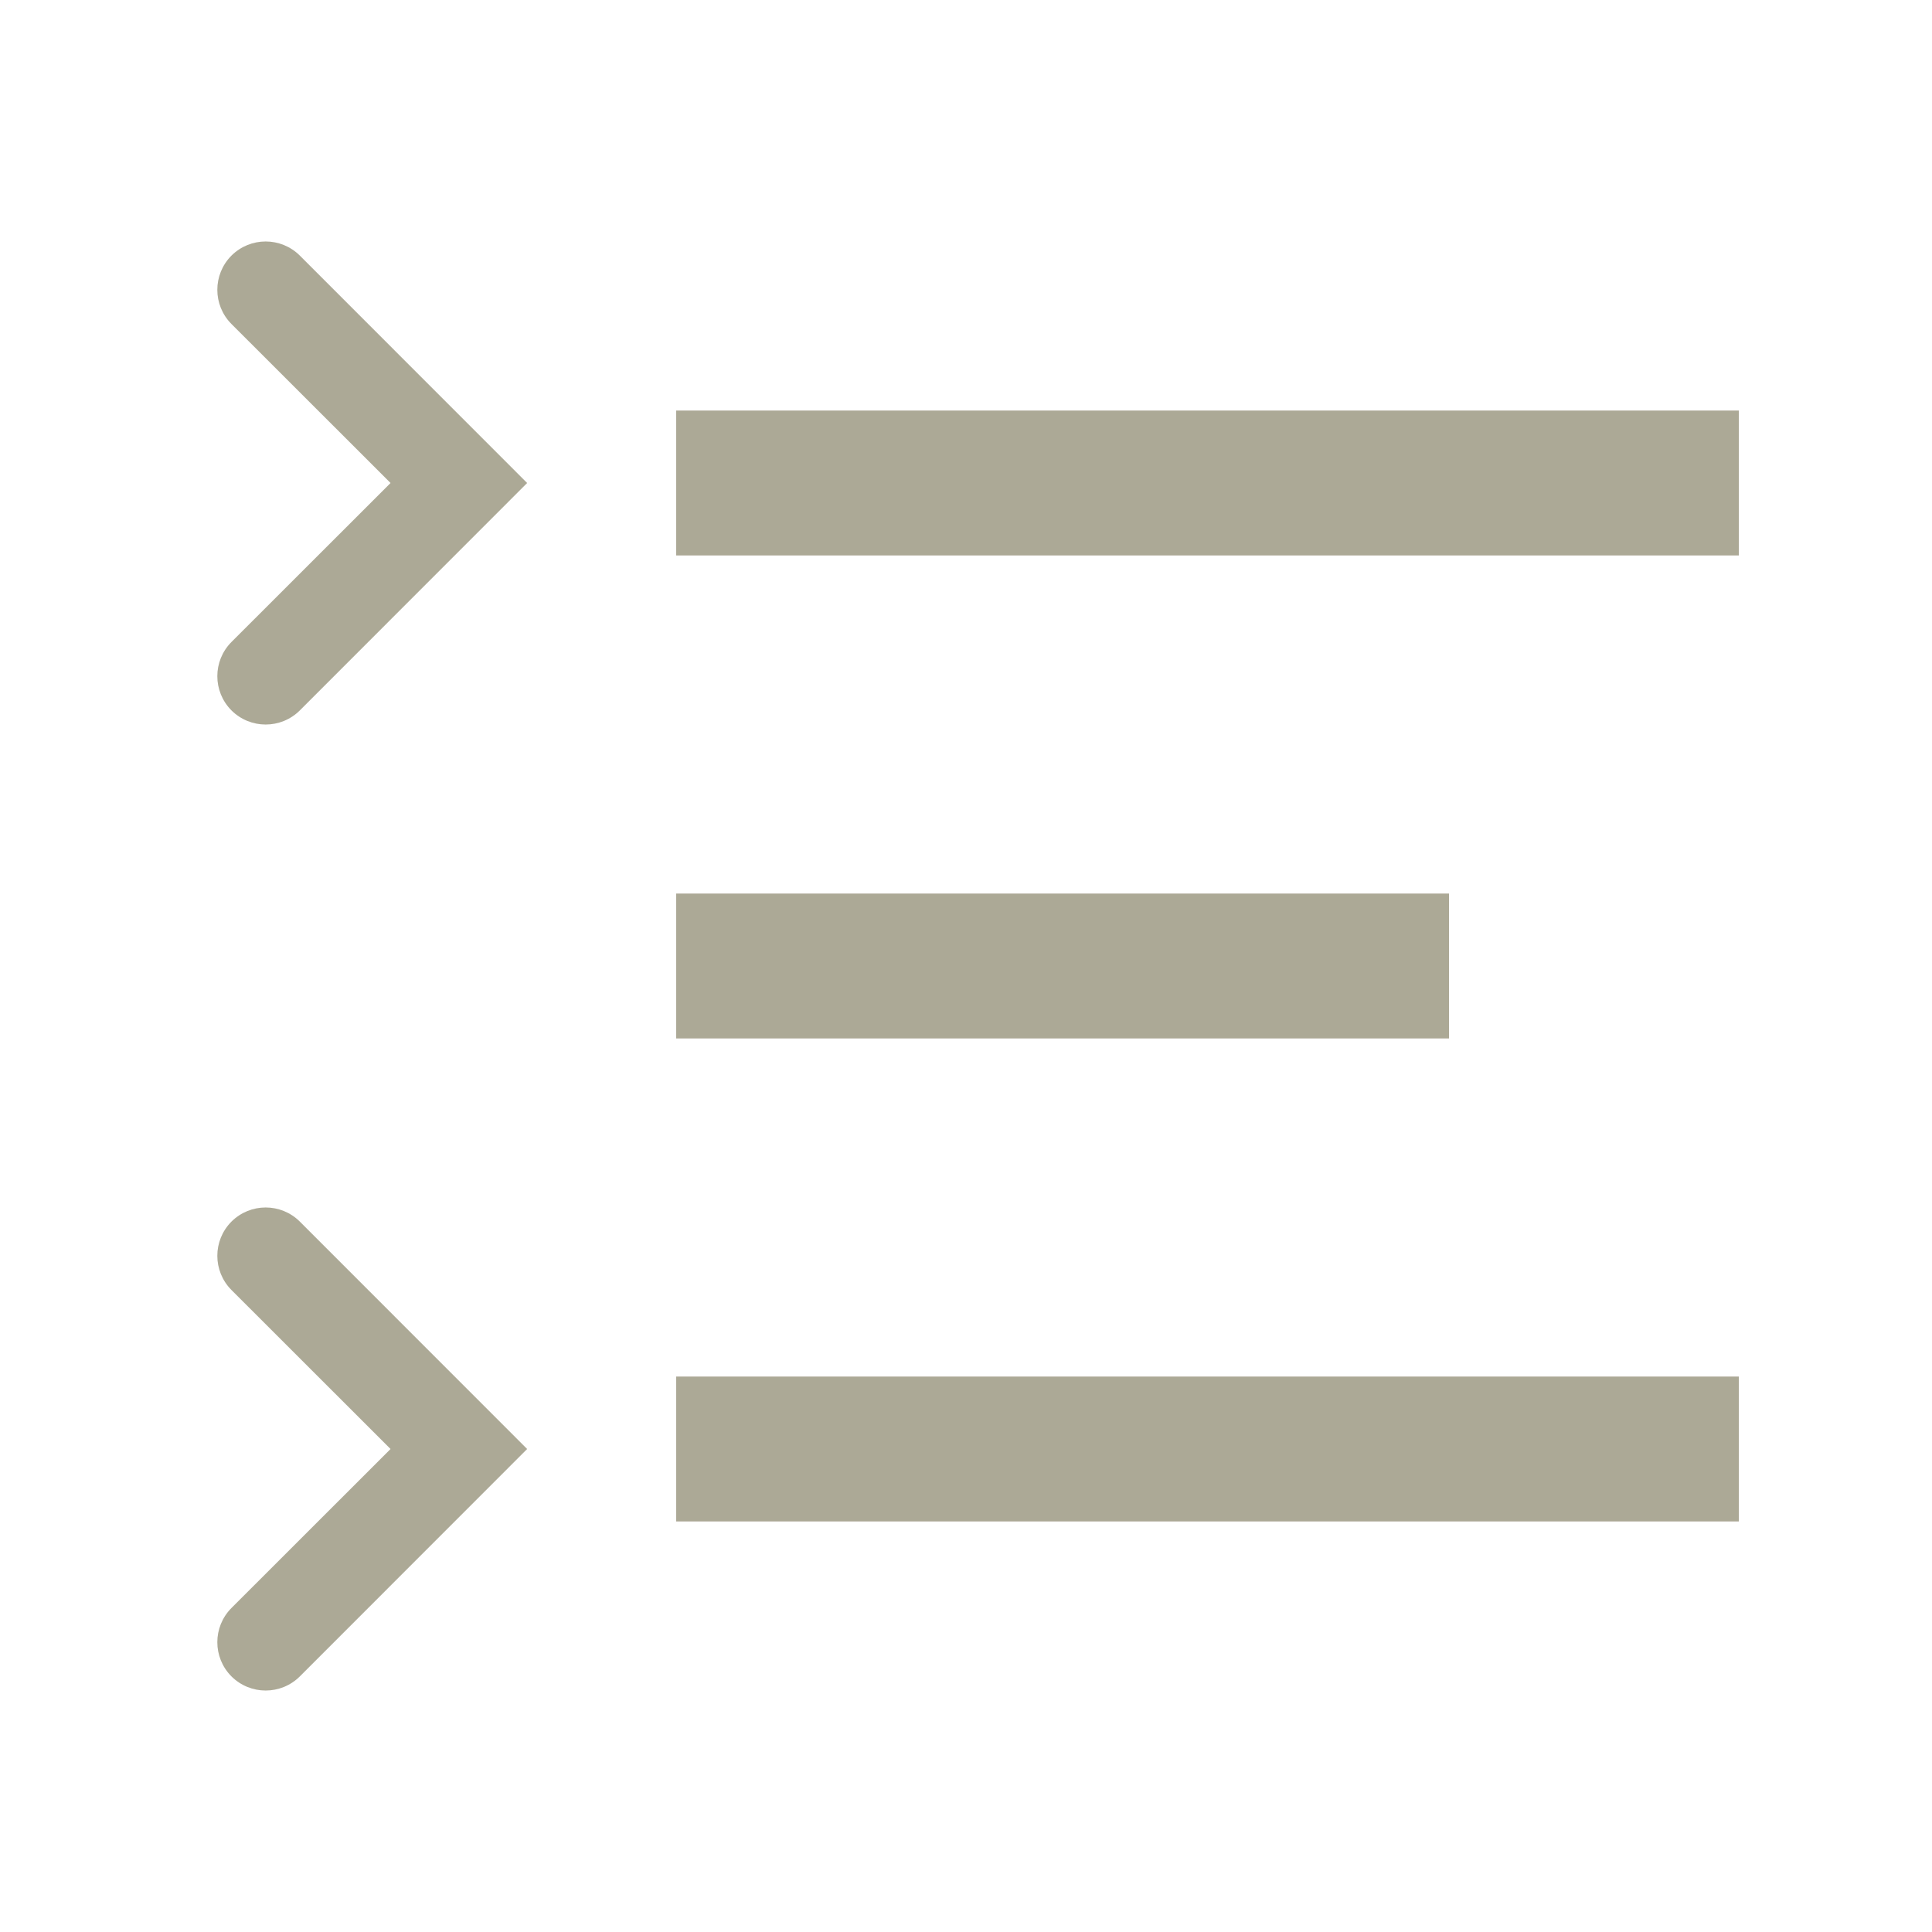
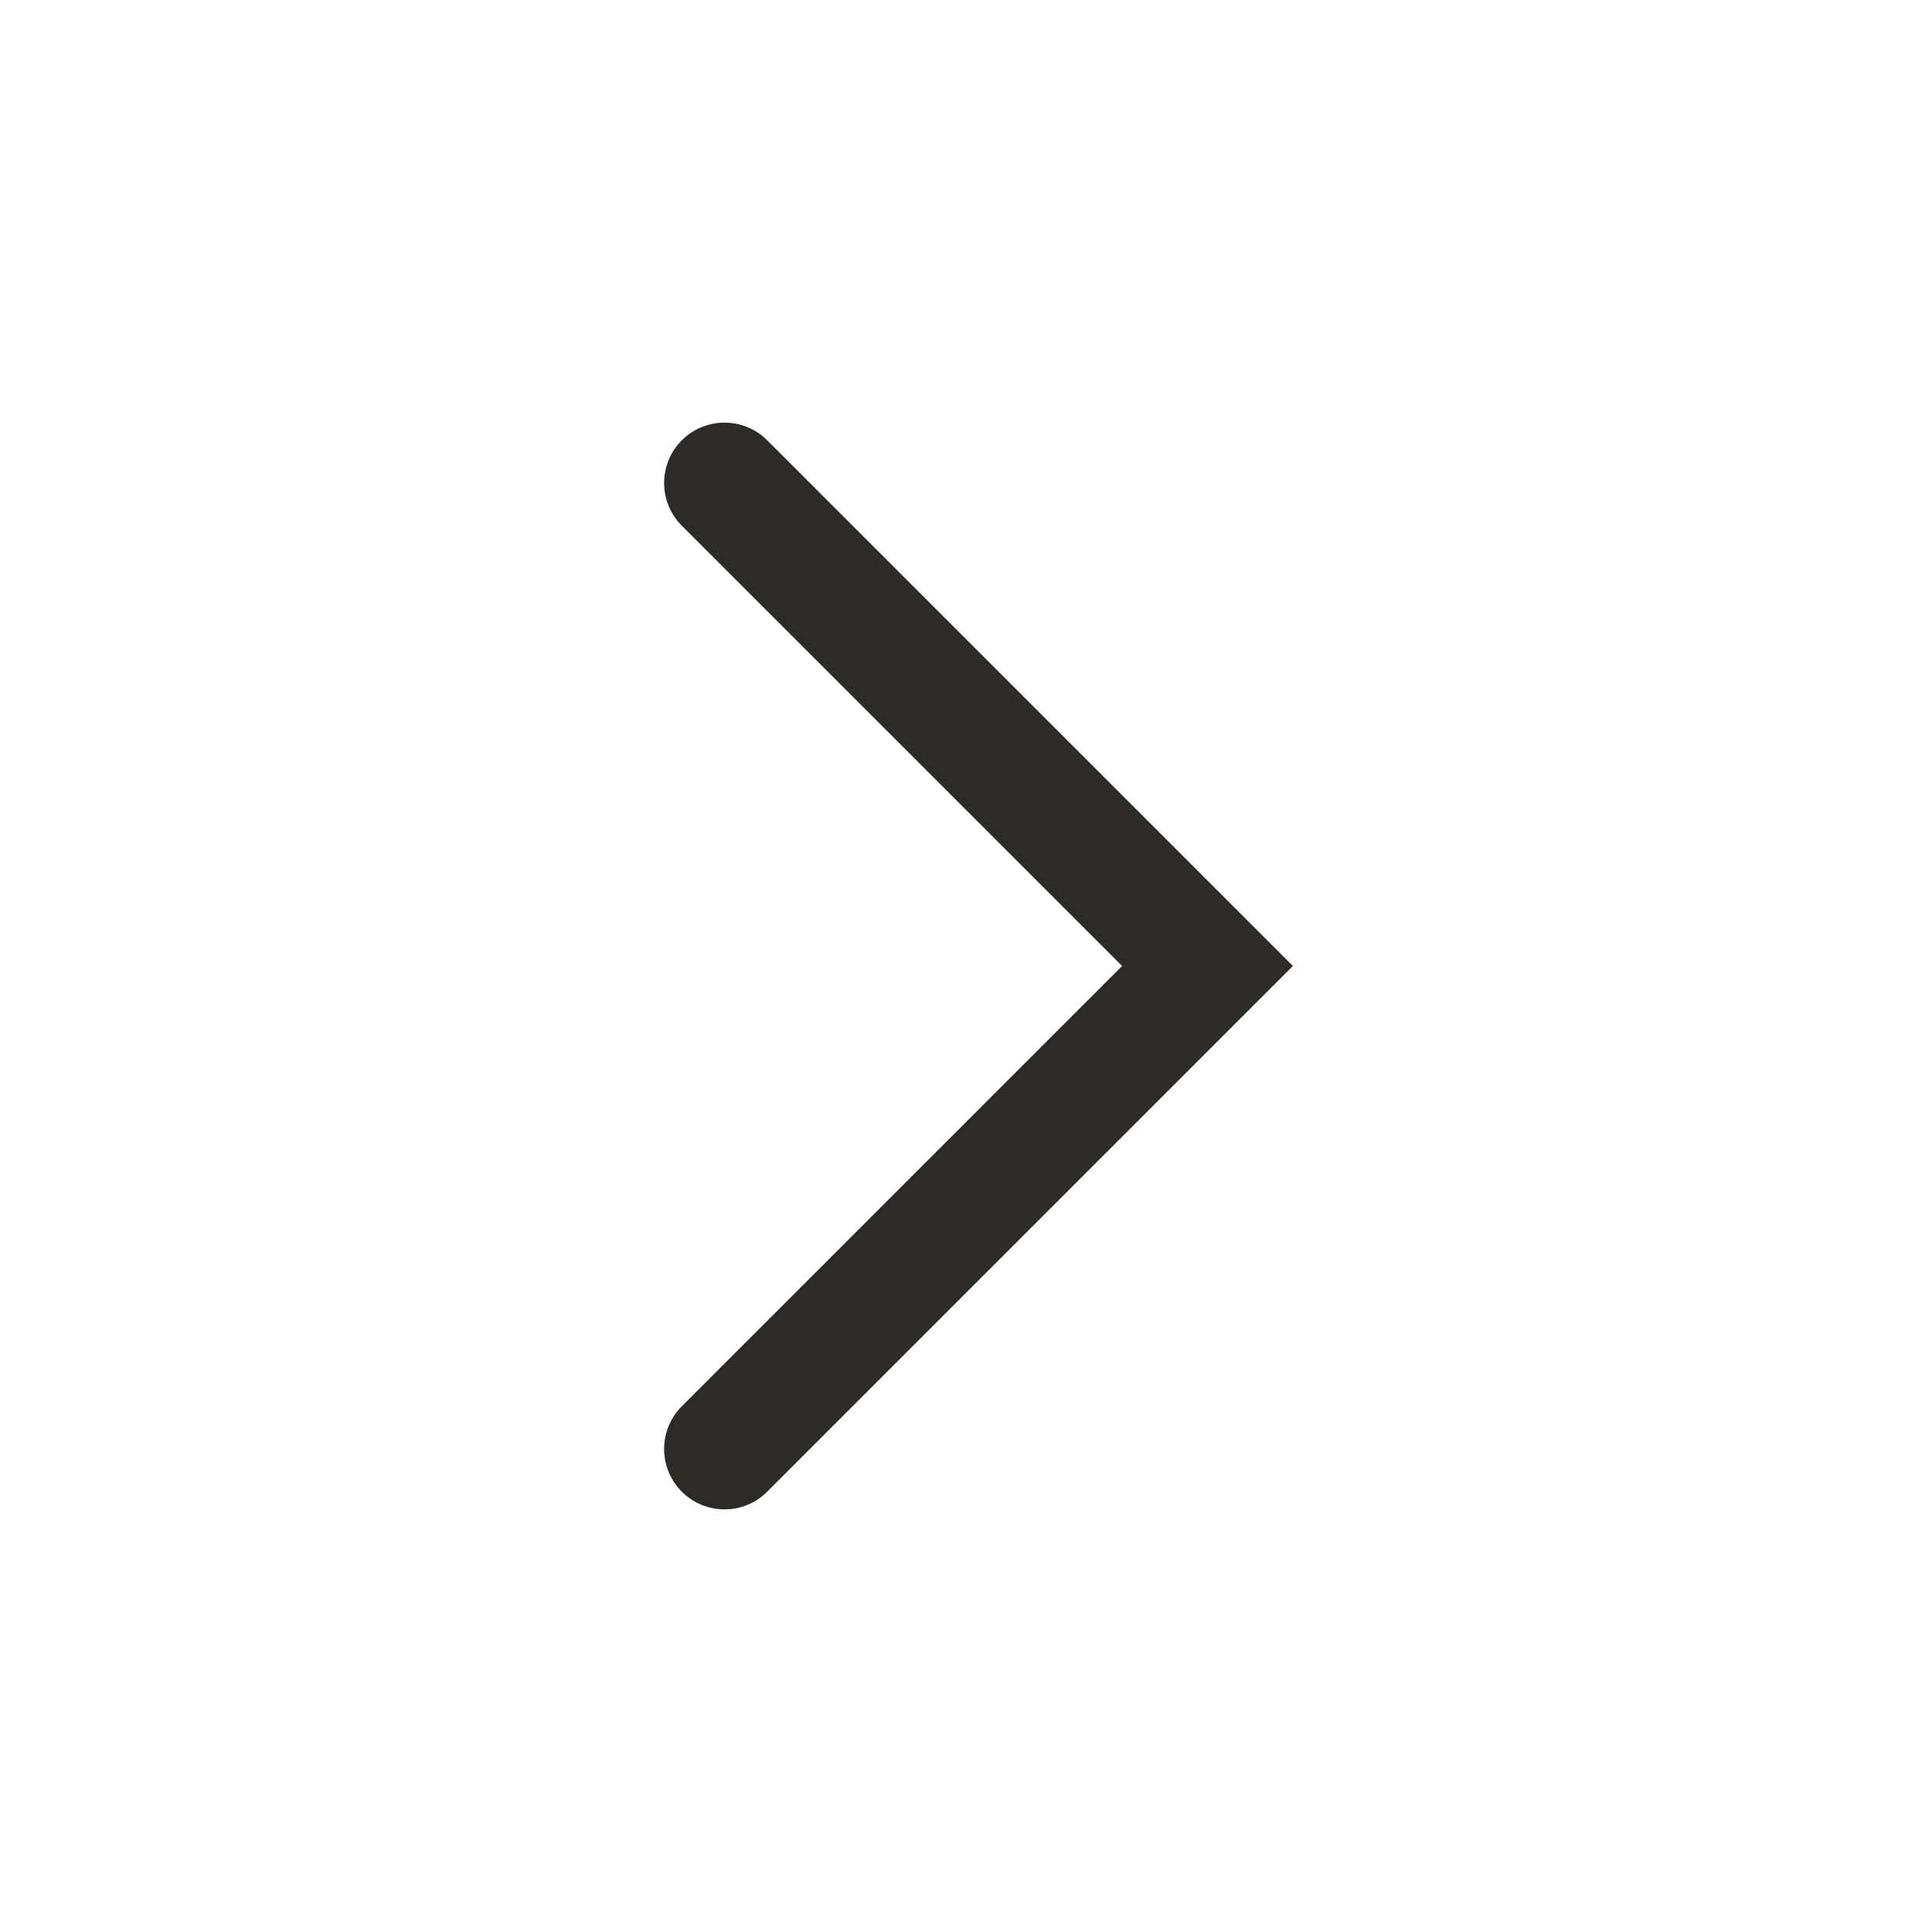
<svg xmlns="http://www.w3.org/2000/svg" width="20" height="20" viewBox="0 0 20 20" fill="none">
-   <rect x="7" y="9.25" width="8" height="1.5" fill="#ACA996" />
-   <rect x="7" y="4.25" width="11" height="1.5" fill="#ACA996" />
-   <rect x="7" y="14.25" width="11" height="1.5" fill="#ACA996" />
-   <path fill-rule="evenodd" clip-rule="evenodd" d="M2.396 2.646C2.592 2.451 2.908 2.451 3.104 2.646L5.457 5L3.104 7.354C2.908 7.549 2.592 7.549 2.396 7.354C2.201 7.158 2.201 6.842 2.396 6.646L4.043 5L2.396 3.354C2.201 3.158 2.201 2.842 2.396 2.646Z" fill="#ACA996" />
-   <path fill-rule="evenodd" clip-rule="evenodd" d="M2.396 12.646C2.592 12.451 2.908 12.451 3.104 12.646L5.457 15L3.104 17.354C2.908 17.549 2.592 17.549 2.396 17.354C2.201 17.158 2.201 16.842 2.396 16.646L4.043 15L2.396 13.354C2.201 13.158 2.201 12.842 2.396 12.646Z" fill="#ACA996" />
+   <path fill-rule="evenodd" clip-rule="evenodd" d="M7.058 4.558C7.302 4.314 7.698 4.314 7.942 4.558L13.384 10L7.942 15.442C7.698 15.686 7.302 15.686 7.058 15.442C6.814 15.198 6.814 14.802 7.058 14.558L11.616 10L7.058 5.442C6.814 5.198 6.814 4.802 7.058 4.558Z" fill="#2C2B27" />
</svg>
